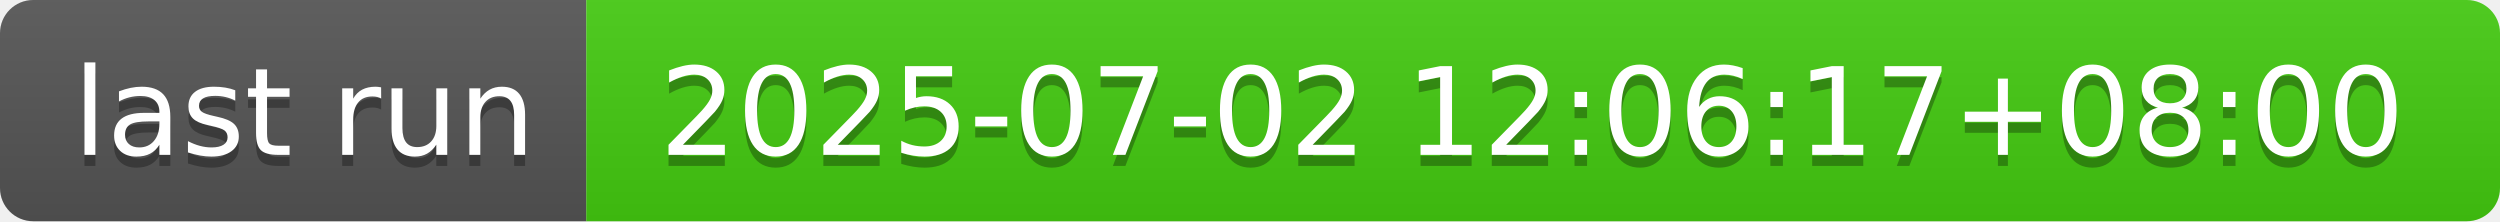
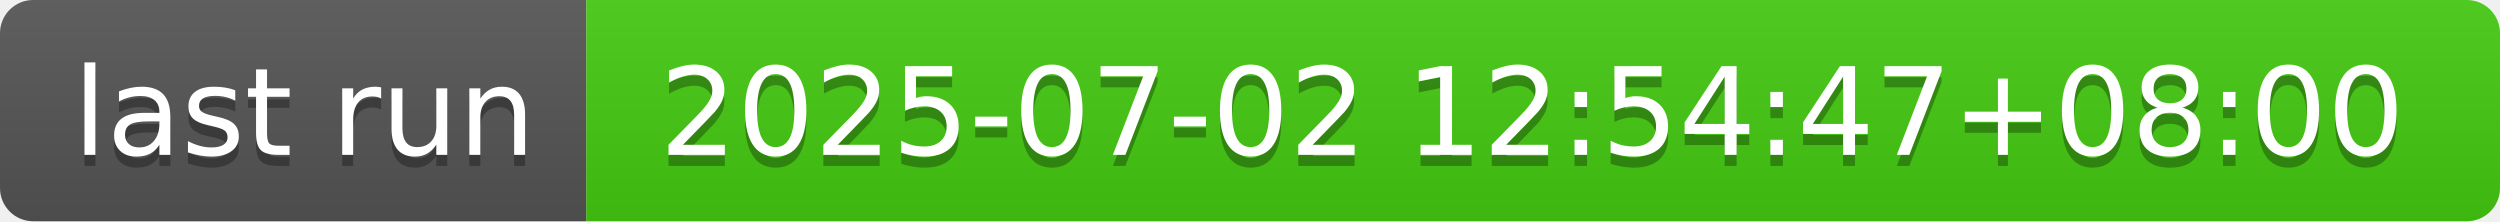
- <svg xmlns="http://www.w3.org/2000/svg" width="226" height="20" role="img" aria-label="last run: 2025-07-02 12:06:17+08:00">
+ <svg xmlns="http://www.w3.org/2000/svg" width="226" height="20" role="img" aria-label="last run: 2025-07-02 12:54:47+08:00">
  <linearGradient id="s" x2="0" y2="100%">
    <stop offset="0" stop-color="#bbb" stop-opacity=".1" />
    <stop offset="1" stop-opacity=".1" />
  </linearGradient>
  <clipPath id="r">
    <rect width="226" height="20" rx="3" fill="#fff" />
  </clipPath>
  <g clip-path="url(#r)">
    <rect width="53" height="20" fill="#555" />
    <rect x="53" width="173" height="20" fill="#4c1" />
    <rect width="226" height="20" fill="url(#s)" />
  </g>
  <g fill="#fff" text-anchor="middle" font-family="Verdana,Geneva,DejaVu Sans,sans-serif" text-rendering="geometricPrecision" font-size="110">
    <text aria-hidden="true" x="275" y="150" fill="#010101" fill-opacity=".3" transform="scale(.1)" textLength="430">last run</text>
    <text x="275" y="140" transform="scale(.1)" fill="#fff" textLength="430">last run</text>
-     <text aria-hidden="true" x="1385" y="150" fill="#010101" fill-opacity=".3" transform="scale(.1)" textLength="1630">2025-07-02 12:06:17+08:00</text>
-     <text x="1385" y="140" transform="scale(.1)" fill="#fff" textLength="1630">2025-07-02 12:06:17+08:00</text>
+     <text aria-hidden="true" x="1385" y="150" fill="#010101" fill-opacity=".3" transform="scale(.1)" textLength="1630">2025-07-02 12:54:47+08:00</text>
+     <text x="1385" y="140" transform="scale(.1)" fill="#fff" textLength="1630">2025-07-02 12:54:47+08:00</text>
  </g>
</svg>
